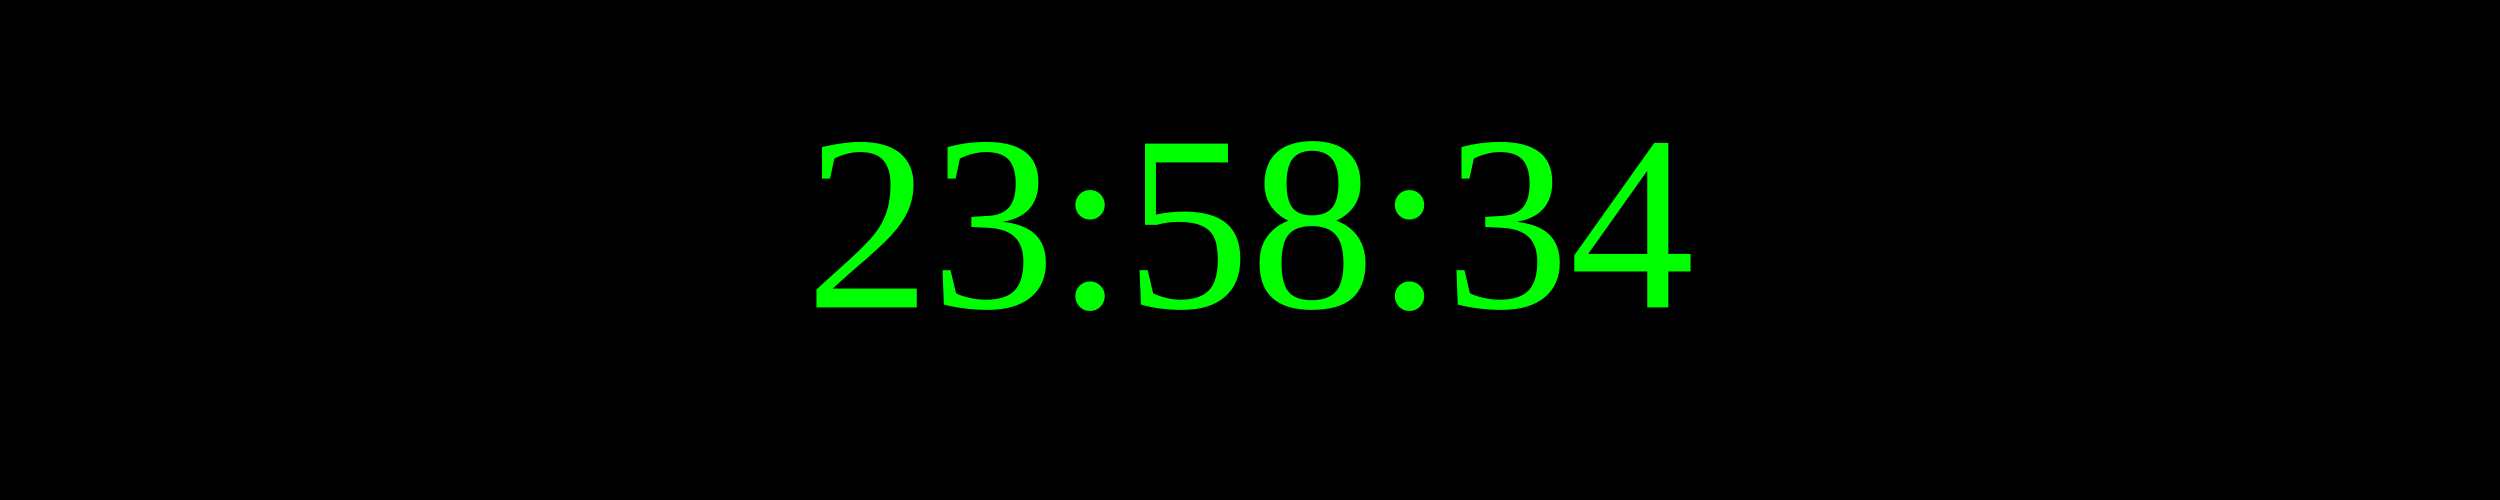
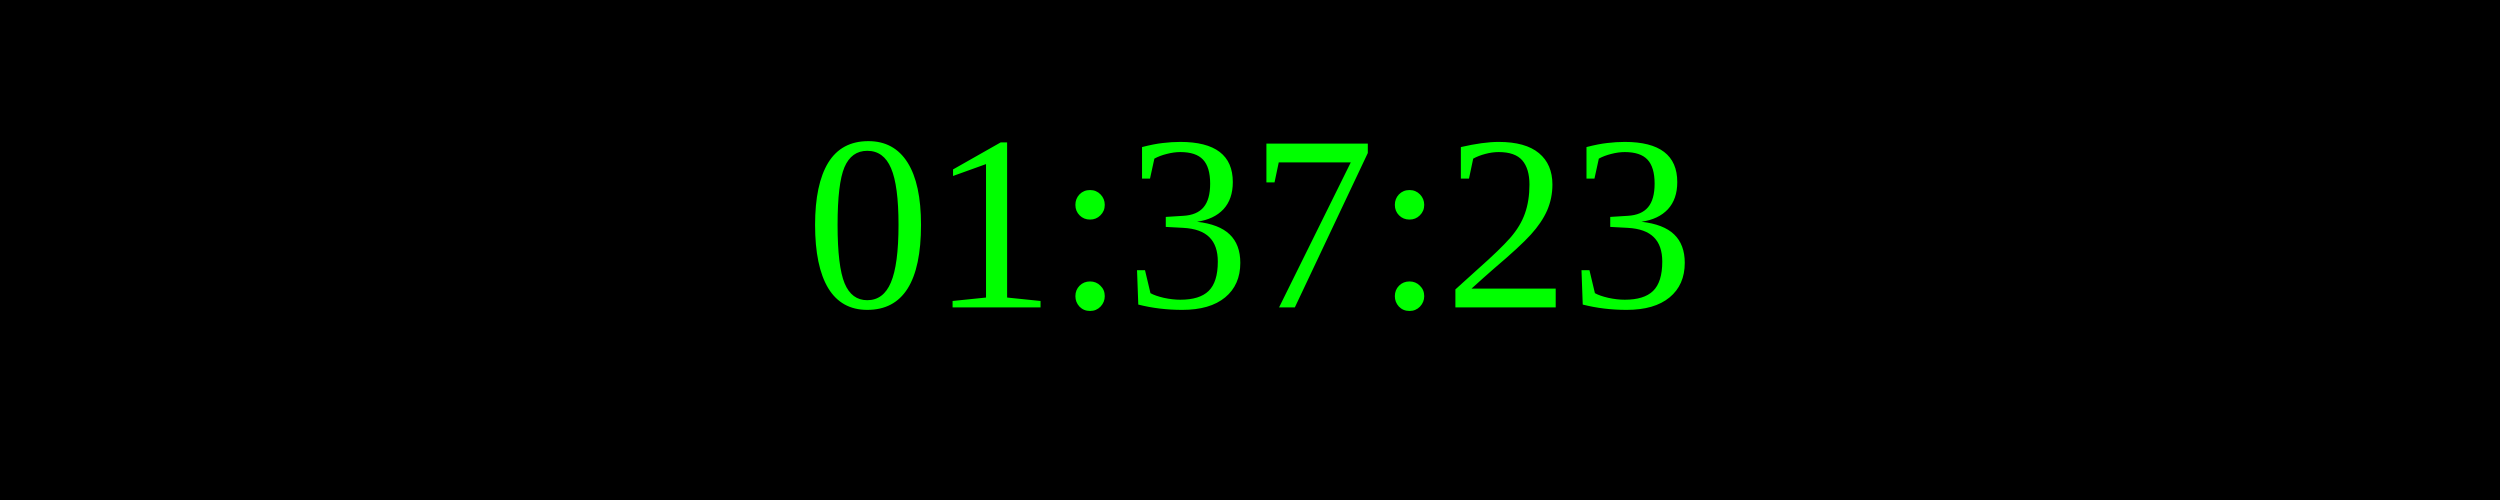
<svg xmlns="http://www.w3.org/2000/svg" width="250" height="50">
  <rect width="100%" height="100%" fill="black" />
  <text x="50%" y="50%" font-size="25" fill="lime" text-anchor="middle" dominant-baseline="middle">
- 23:58:34
+ 01:37:23
</text>
</svg>
